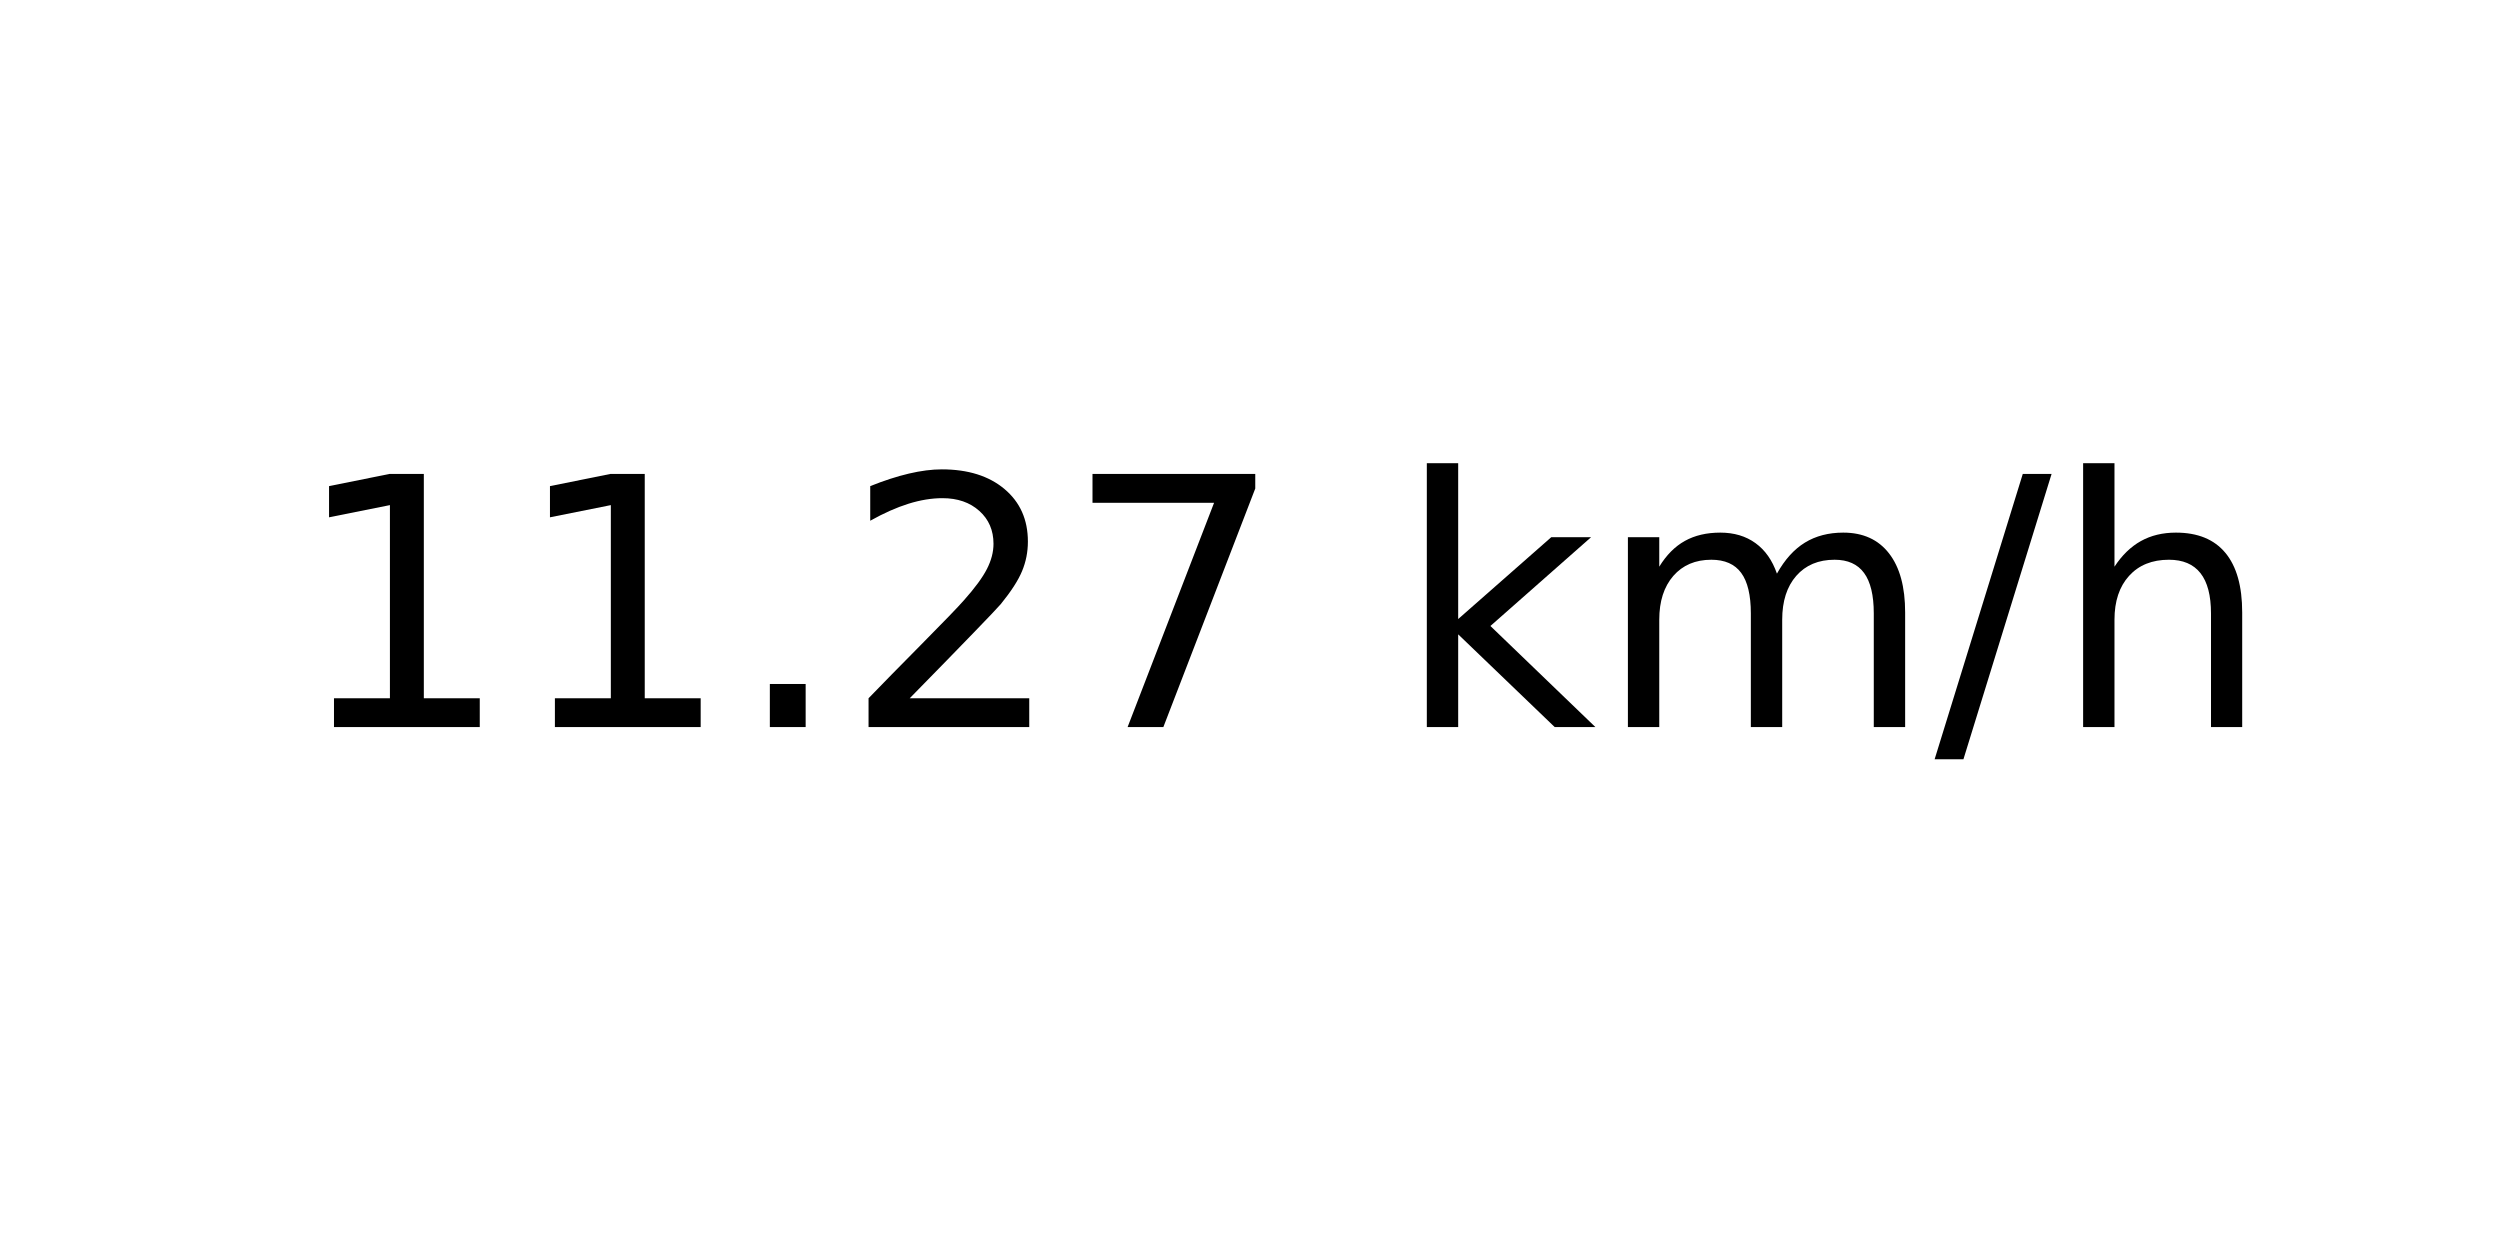
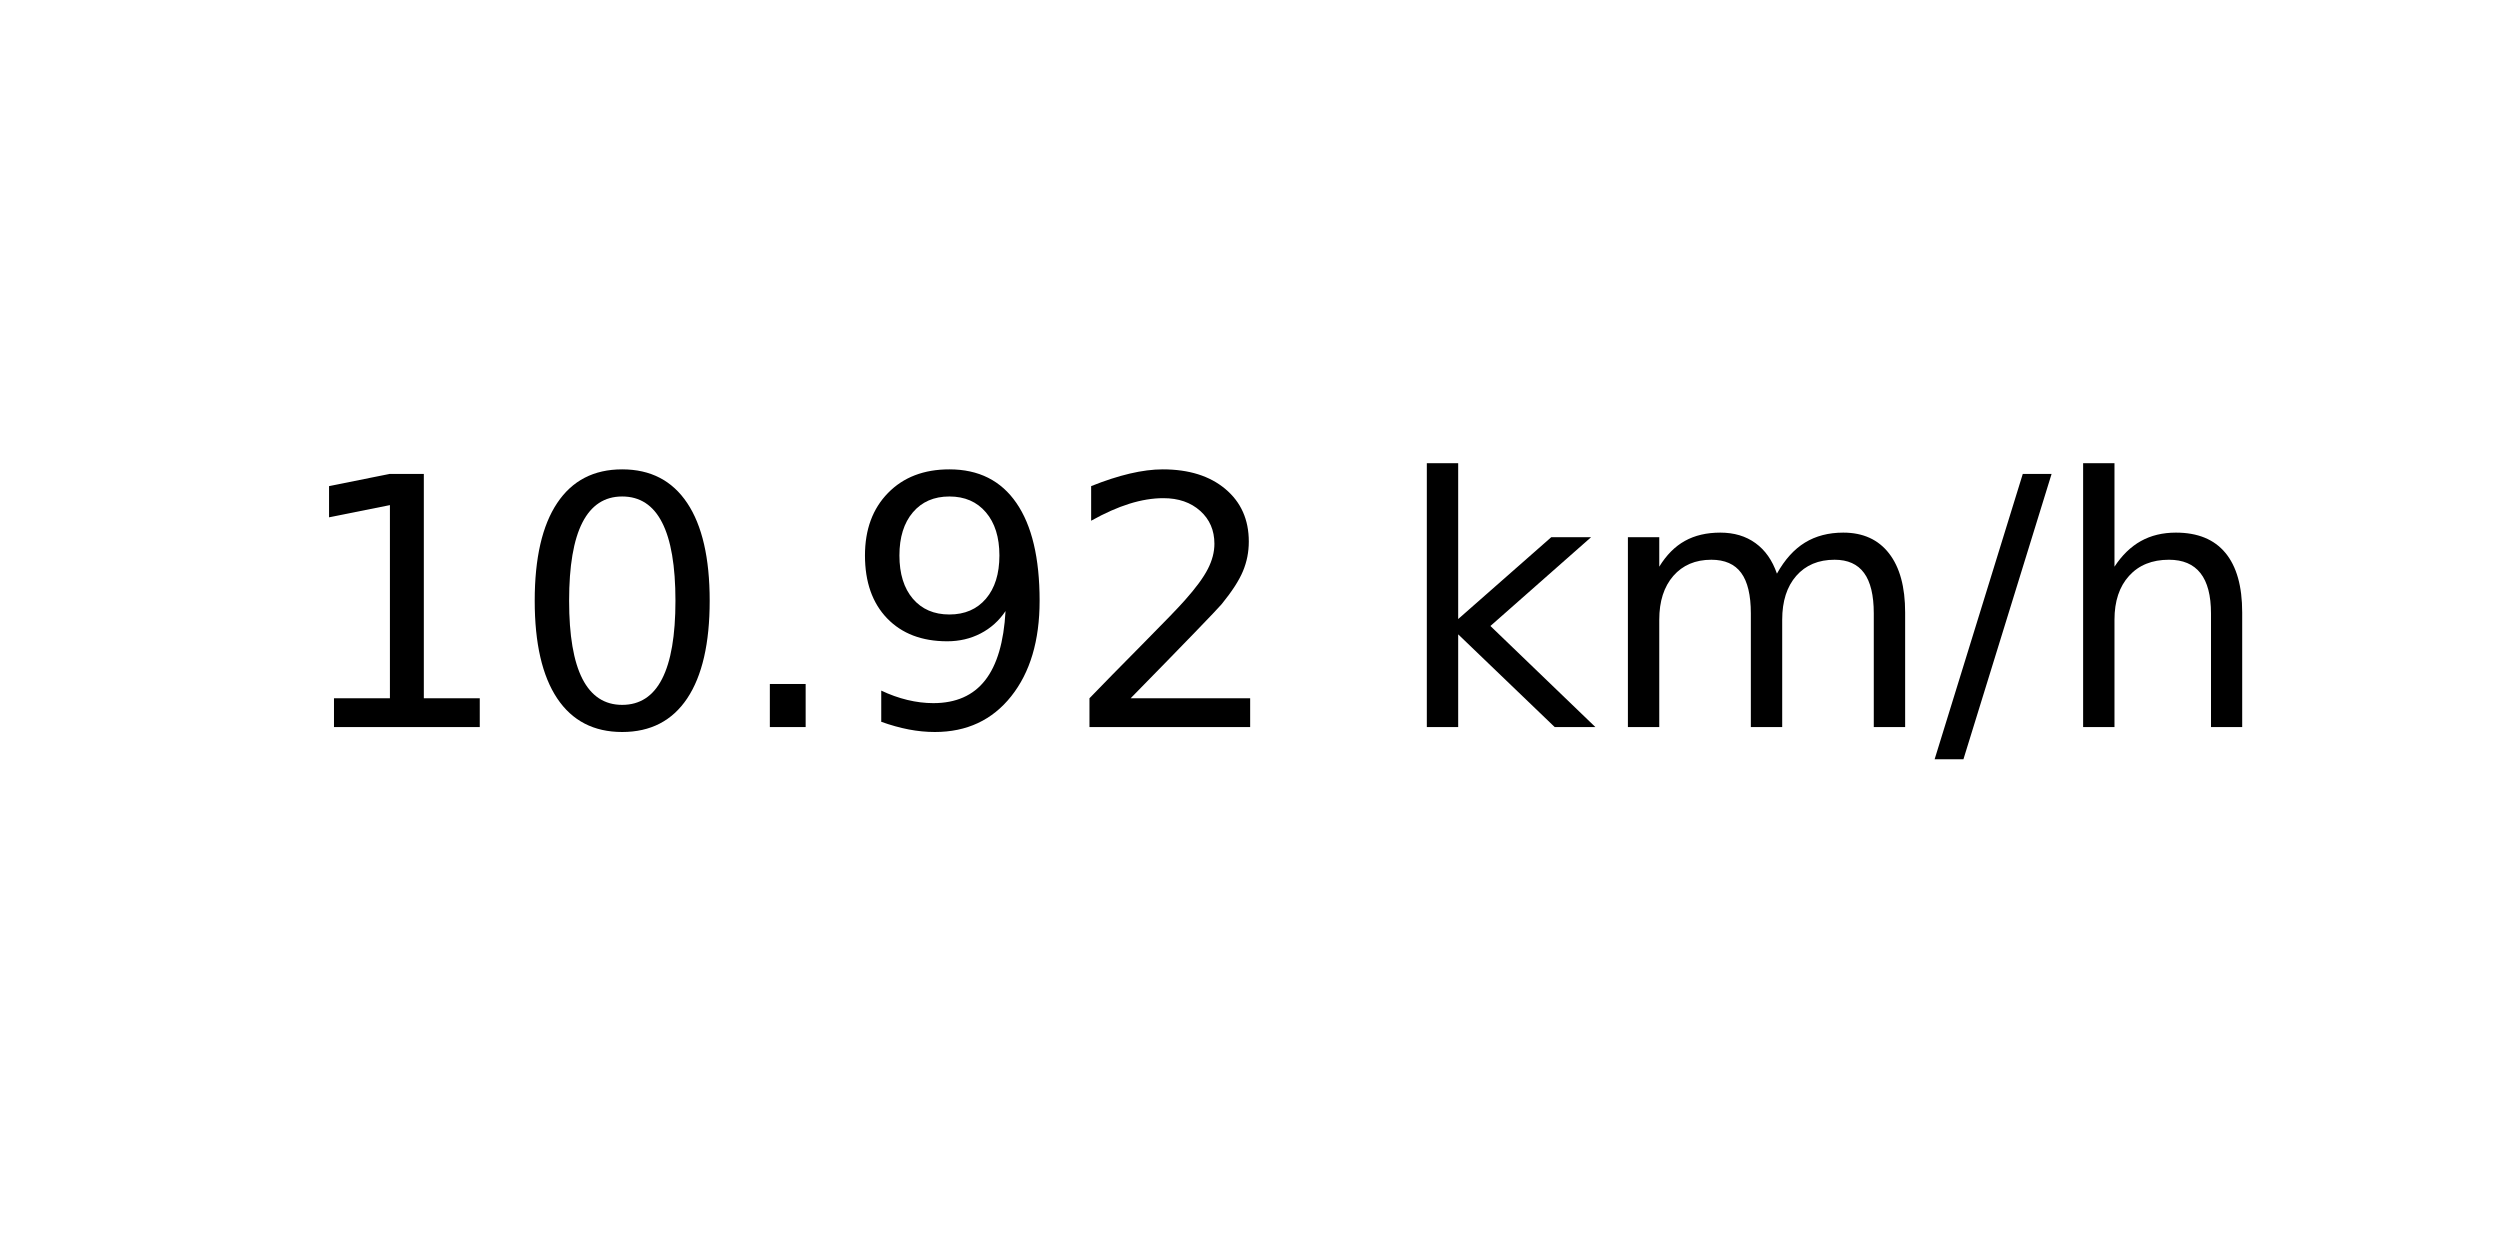
<svg xmlns="http://www.w3.org/2000/svg" xmlns:xlink="http://www.w3.org/1999/xlink" width="72pt" height="36pt" viewBox="0 0 72 36" version="1.1">
  <defs>
    <style type="text/css">*{stroke-linejoin: round; stroke-linecap: butt}</style>
  </defs>
  <g id="figure_1">
    <g id="axes_1">
      <g id="text_1">
        <g transform="translate(8.378125 20.93937) scale(0.1 -0.1)">
          <defs>
            <path id="DejaVuSans-31" d="M 794 531  L 1825 531  L 1825 4091  L 703 3866  L 703 4441  L 1819 4666  L 2450 4666  L 2450 531  L 3481 531  L 3481 0  L 794 0  L 794 531  z " transform="scale(0.015625)" />
+             <path id="DejaVuSans-30" d="M 2034 4250  Q 1547 4250 1301 3770  Q 1056 3291 1056 2328  Q 1056 1369 1301 889  Q 1547 409 2034 409  Q 2525 409 2770 889  Q 3016 1369 3016 2328  Q 3016 3291 2770 3770  Q 2525 4250 2034 4250  z M 2034 4750  Q 2819 4750 3233 4129  Q 3647 3509 3647 2328  Q 3647 1150 3233 529  Q 2819 -91 2034 -91  Q 1250 -91 836 529  Q 422 1150 422 2328  Q 422 3509 836 4129  Q 1250 4750 2034 4750  z " transform="scale(0.015625)" />
            <path id="DejaVuSans-2e" d="M 684 794  L 1344 794  L 1344 0  L 684 0  L 684 794  z " transform="scale(0.015625)" />
+             <path id="DejaVuSans-39" d="M 703 97  L 703 672  Q 941 559 1184 500  Q 1428 441 1663 441  Q 2288 441 2617 861  Q 2947 1281 2994 2138  Q 2813 1869 2534 1725  Q 2256 1581 1919 1581  Q 1219 1581 811 2004  Q 403 2428 403 3163  Q 403 3881 828 4315  Q 1253 4750 1959 4750  Q 2769 4750 3195 4129  Q 3622 3509 3622 2328  Q 3622 1225 3098 567  Q 2575 -91 1691 -91  Q 1453 -91 1209 -44  Q 966 3 703 97  z M 1959 2075  Q 2384 2075 2632 2365  Q 2881 2656 2881 3163  Q 2881 3666 2632 3958  Q 2384 4250 1959 4250  Q 1534 4250 1286 3958  Q 1038 3666 1038 3163  Q 1038 2656 1286 2365  Q 1534 2075 1959 2075  z " transform="scale(0.015625)" />
            <path id="DejaVuSans-32" d="M 1228 531  L 3431 531  L 3431 0  L 469 0  L 469 531  Q 828 903 1448 1529  Q 2069 2156 2228 2338  Q 2531 2678 2651 2914  Q 2772 3150 2772 3378  Q 2772 3750 2511 3984  Q 2250 4219 1831 4219  Q 1534 4219 1204 4116  Q 875 4013 500 3803  L 500 4441  Q 881 4594 1212 4672  Q 1544 4750 1819 4750  Q 2544 4750 2975 4387  Q 3406 4025 3406 3419  Q 3406 3131 3298 2873  Q 3191 2616 2906 2266  Q 2828 2175 2409 1742  Q 1991 1309 1228 531  z " transform="scale(0.015625)" />
-             <path id="DejaVuSans-37" d="M 525 4666  L 3525 4666  L 3525 4397  L 1831 0  L 1172 0  L 2766 4134  L 525 4134  L 525 4666  z " transform="scale(0.015625)" />
            <path id="DejaVuSans-20" transform="scale(0.015625)" />
            <path id="DejaVuSans-6b" d="M 581 4863  L 1159 4863  L 1159 1991  L 2875 3500  L 3609 3500  L 1753 1863  L 3688 0  L 2938 0  L 1159 1709  L 1159 0  L 581 0  L 581 4863  z " transform="scale(0.015625)" />
            <path id="DejaVuSans-6d" d="M 3328 2828  Q 3544 3216 3844 3400  Q 4144 3584 4550 3584  Q 5097 3584 5394 3201  Q 5691 2819 5691 2113  L 5691 0  L 5113 0  L 5113 2094  Q 5113 2597 4934 2840  Q 4756 3084 4391 3084  Q 3944 3084 3684 2787  Q 3425 2491 3425 1978  L 3425 0  L 2847 0  L 2847 2094  Q 2847 2600 2669 2842  Q 2491 3084 2119 3084  Q 1678 3084 1418 2786  Q 1159 2488 1159 1978  L 1159 0  L 581 0  L 581 3500  L 1159 3500  L 1159 2956  Q 1356 3278 1631 3431  Q 1906 3584 2284 3584  Q 2666 3584 2933 3390  Q 3200 3197 3328 2828  z " transform="scale(0.015625)" />
            <path id="DejaVuSans-2f" d="M 1625 4666  L 2156 4666  L 531 -594  L 0 -594  L 1625 4666  z " transform="scale(0.015625)" />
            <path id="DejaVuSans-68" d="M 3513 2113  L 3513 0  L 2938 0  L 2938 2094  Q 2938 2591 2744 2837  Q 2550 3084 2163 3084  Q 1697 3084 1428 2787  Q 1159 2491 1159 1978  L 1159 0  L 581 0  L 581 4863  L 1159 4863  L 1159 2956  Q 1366 3272 1645 3428  Q 1925 3584 2291 3584  Q 2894 3584 3203 3211  Q 3513 2838 3513 2113  z " transform="scale(0.015625)" />
          </defs>
          <use xlink:href="#DejaVuSans-31" />
-           <use xlink:href="#DejaVuSans-31" x="63.623" />
+           <use xlink:href="#DejaVuSans-30" x="63.623" />
          <use xlink:href="#DejaVuSans-2e" x="127.246" />
-           <use xlink:href="#DejaVuSans-32" x="159.033" />
-           <use xlink:href="#DejaVuSans-37" x="222.656" />
+           <use xlink:href="#DejaVuSans-39" x="159.033" />
+           <use xlink:href="#DejaVuSans-32" x="222.656" />
          <use xlink:href="#DejaVuSans-20" x="286.279" />
          <use xlink:href="#DejaVuSans-6b" x="318.066" />
          <use xlink:href="#DejaVuSans-6d" x="375.977" />
          <use xlink:href="#DejaVuSans-2f" x="473.389" />
          <use xlink:href="#DejaVuSans-68" x="507.08" />
        </g>
      </g>
    </g>
  </g>
</svg>
